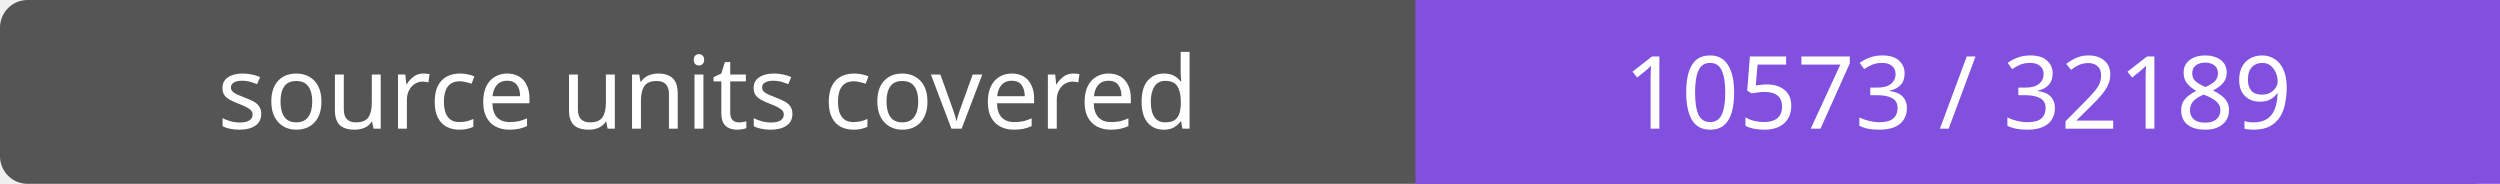
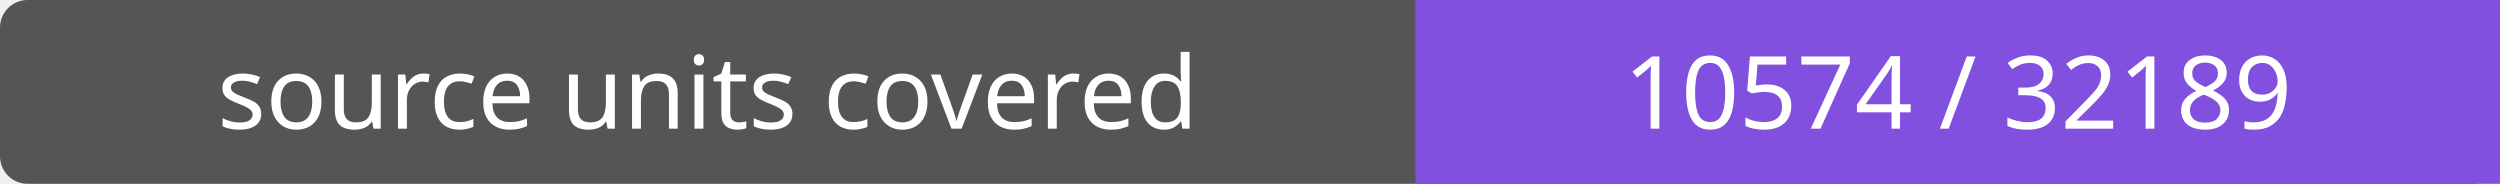
- <svg xmlns="http://www.w3.org/2000/svg" width="272" height="20" role="img" aria-label="source units covered: 10573 / 32189">
+ <svg xmlns="http://www.w3.org/2000/svg" width="272" height="20" role="img" aria-label="source units covered: 10574 / 32189">
  <rect width="272" height="20" rx="3" fill="#555" />
  <path fill="#8250df" d="M154 0h118v20H154z" />
  <g fill="#fff" text-anchor="middle" font-family="Verdana,sans-serif" font-size="11">
    <text x="77.0" y="14">source units covered</text>
-     <text x="213.0" y="14">10573 / 32189</text>
+     <text x="213.0" y="14">10574 / 32189</text>
  </g>
</svg>
